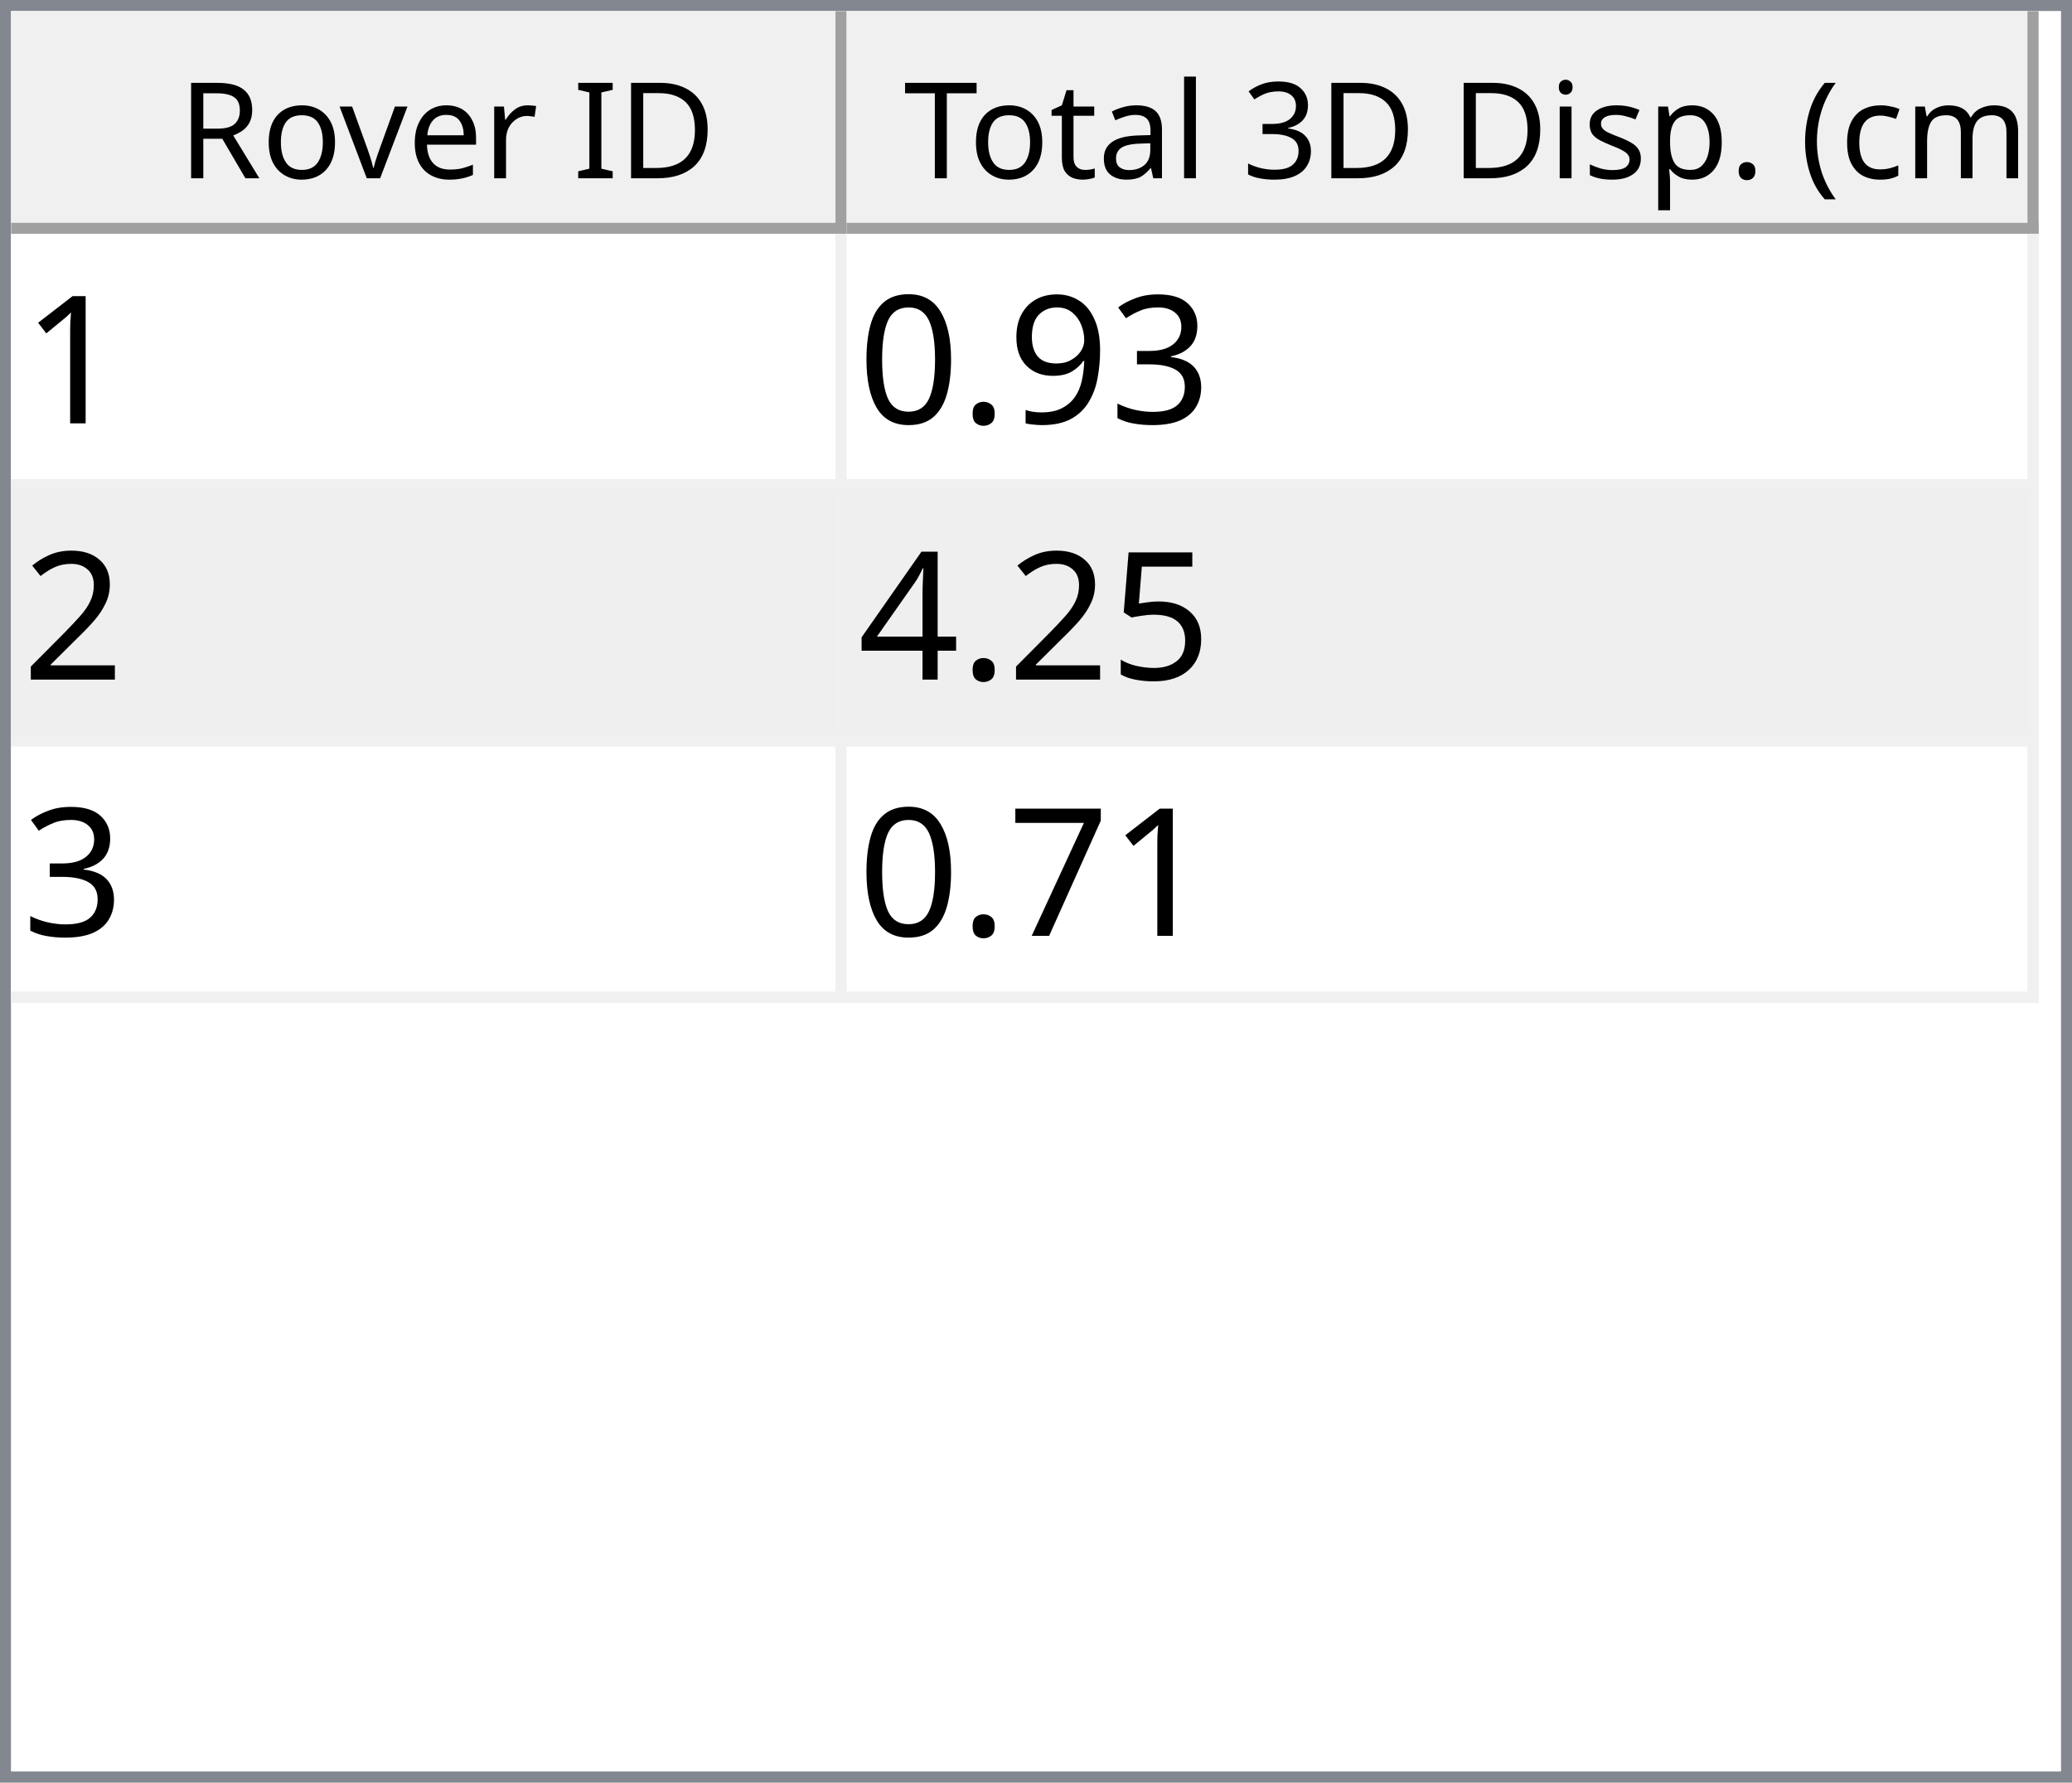
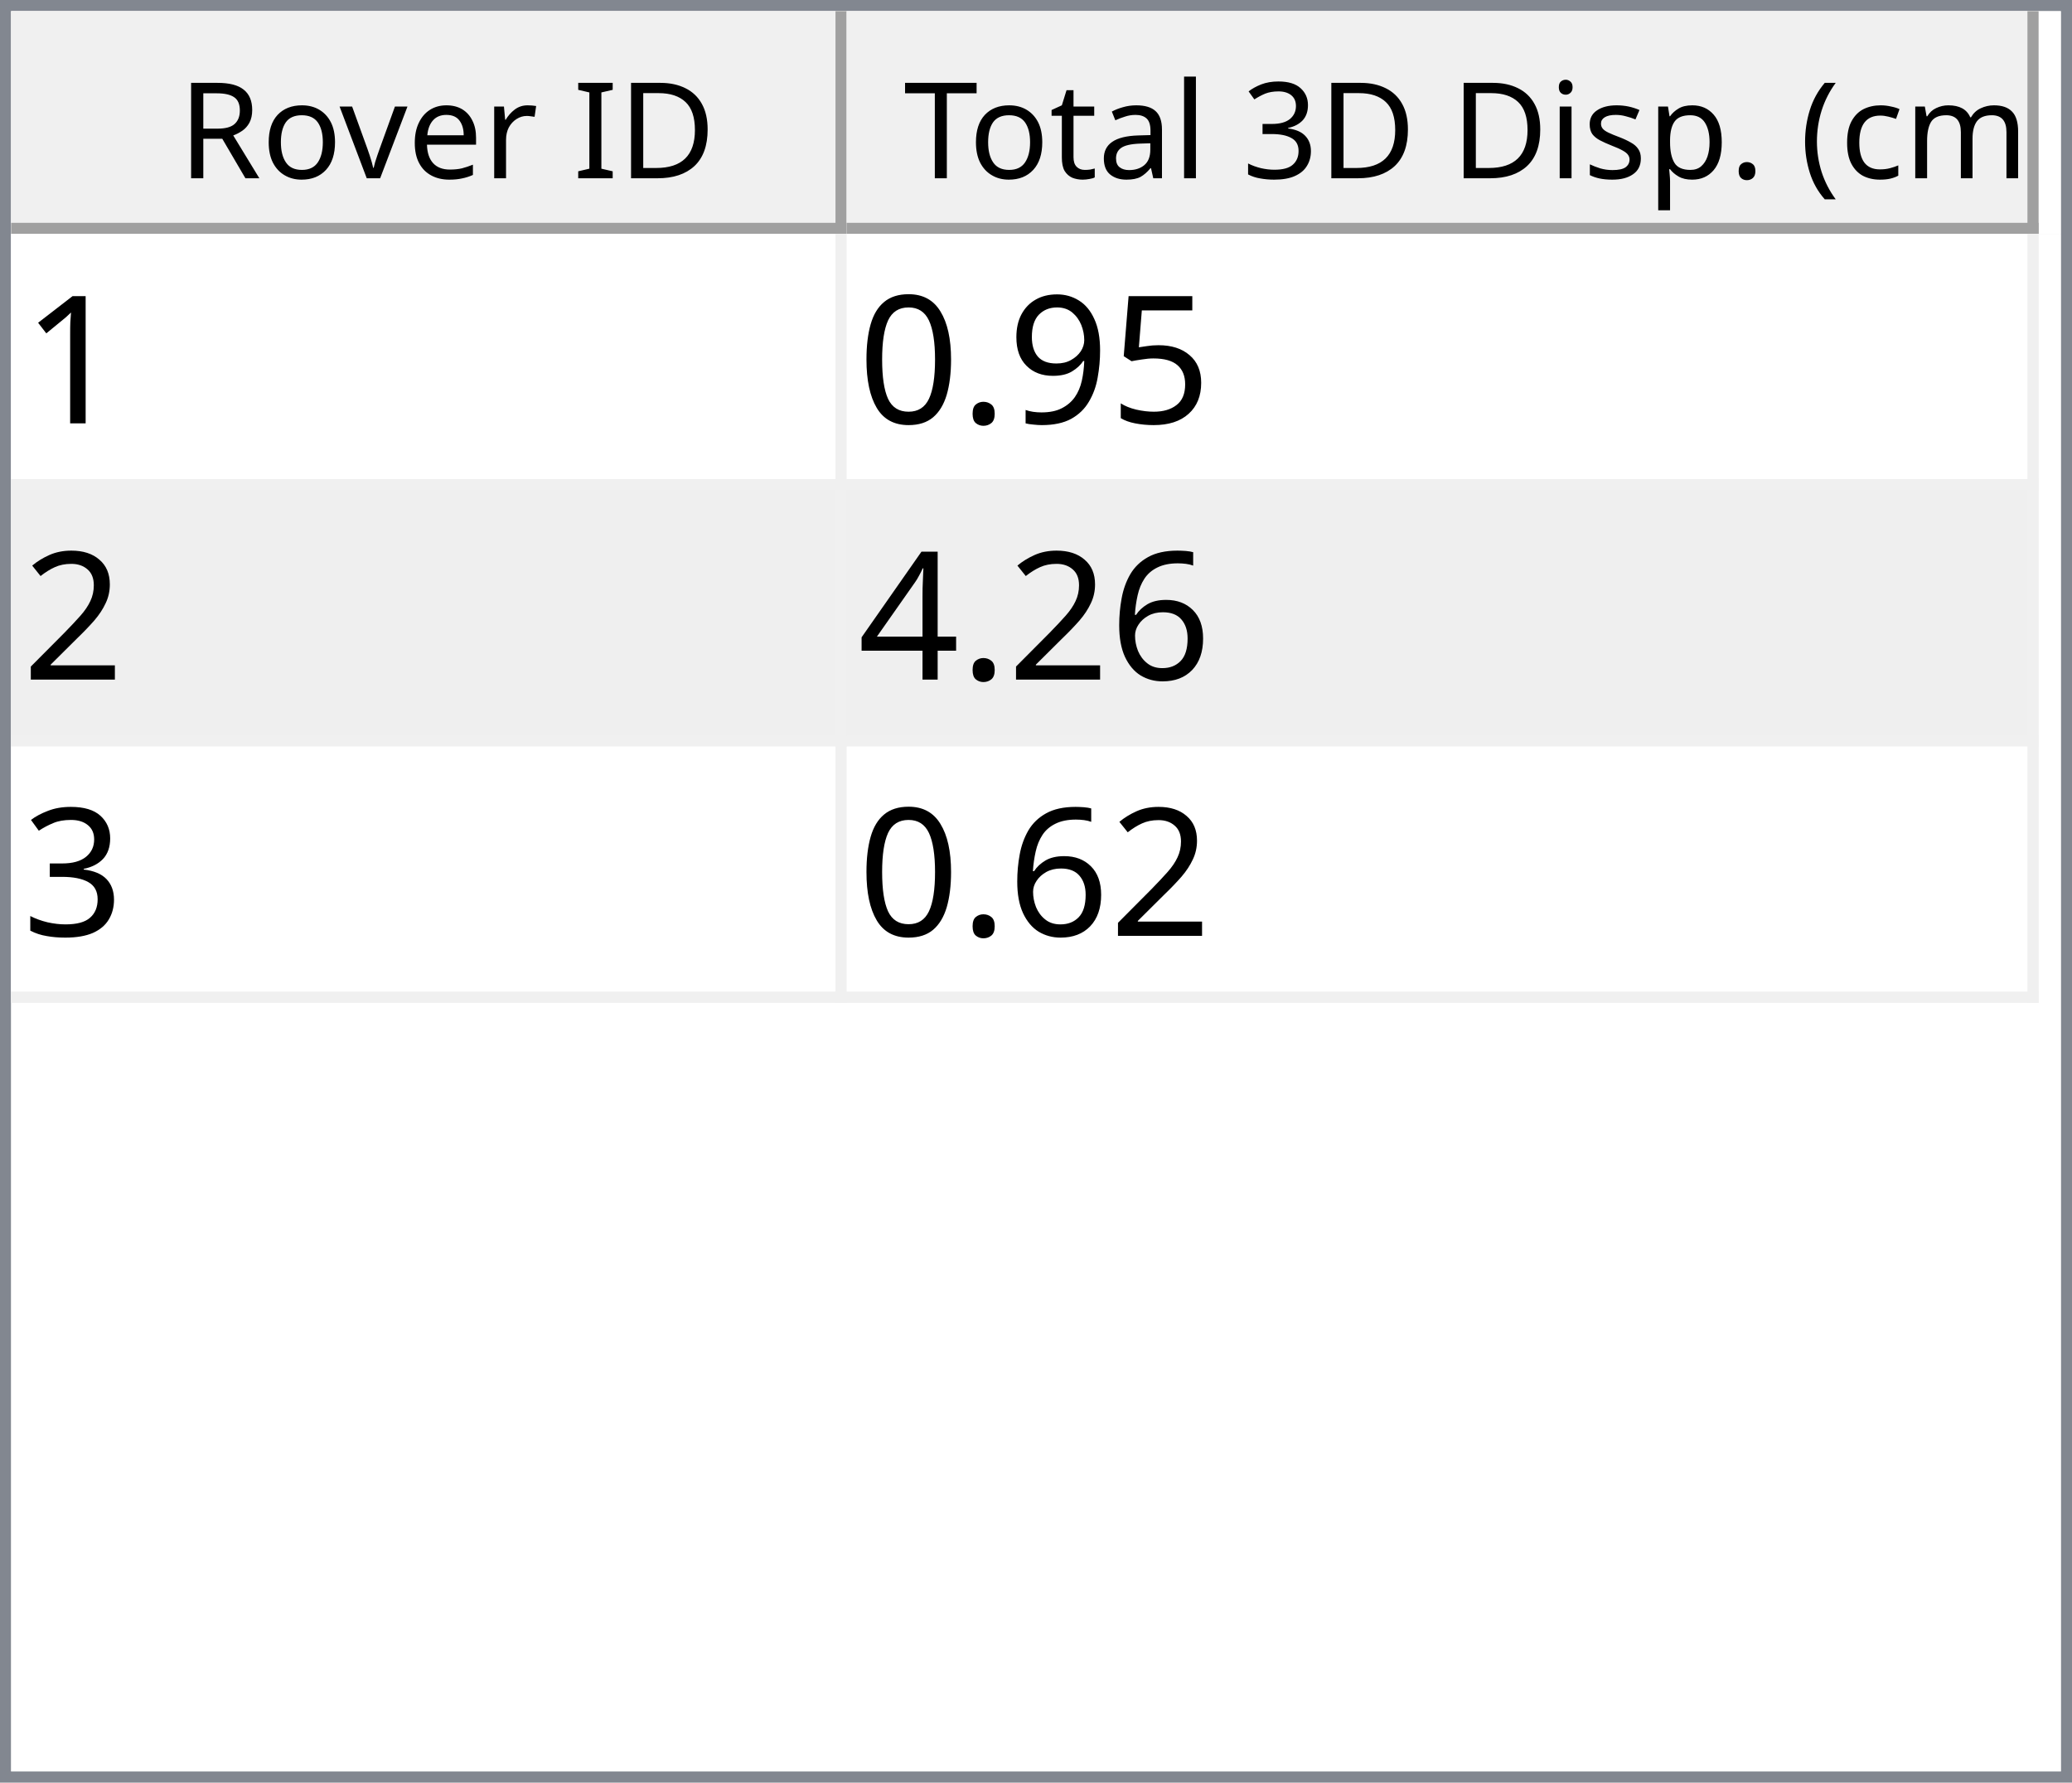
<svg xmlns="http://www.w3.org/2000/svg" style="fill-opacity:1; color-rendering:auto; color-interpolation:auto; text-rendering:auto; stroke:black; stroke-linecap:square; stroke-miterlimit:10; shape-rendering:auto; stroke-opacity:1; fill:black; stroke-dasharray:none; font-weight:normal; stroke-width:1; font-family:'Dialog'; font-style:normal; stroke-linejoin:miter; font-size:12px; stroke-dashoffset:0; image-rendering:auto;" width="186" height="160">
  <defs id="genericDefs" />
  <g>
    <defs id="defs1">
      <clipPath clipPathUnits="userSpaceOnUse" id="clipPath1">
        <path d="M0 0 L186 0 L186 160 L0 160 L0 0 Z" />
      </clipPath>
      <clipPath clipPathUnits="userSpaceOnUse" id="clipPath2">
        <path d="M0 0 L0 160 L186 160 L186 0 Z" />
      </clipPath>
      <clipPath clipPathUnits="userSpaceOnUse" id="clipPath3">
        <path d="M0 0 L0 20 L184 20 L184 0 Z" />
      </clipPath>
      <clipPath clipPathUnits="userSpaceOnUse" id="clipPath4">
        <path d="M0 0 L0 20 L75 20 L75 0 Z" />
      </clipPath>
      <clipPath clipPathUnits="userSpaceOnUse" id="clipPath5">
        <path d="M1 1 L1 19 L74 19 L74 1 Z" />
      </clipPath>
      <clipPath clipPathUnits="userSpaceOnUse" id="clipPath6">
        <path d="M0 0 L0 18 L73 18 L73 0 Z" />
      </clipPath>
      <clipPath clipPathUnits="userSpaceOnUse" id="clipPath7">
        <path d="M-0.5 -0.5 L-0.5 19.5 L74.5 19.5 L74.5 -0.5 Z" />
      </clipPath>
      <clipPath clipPathUnits="userSpaceOnUse" id="clipPath8">
        <path d="M0 0 L0 20 L107 20 L107 0 Z" />
      </clipPath>
      <clipPath clipPathUnits="userSpaceOnUse" id="clipPath9">
        <path d="M1 1 L1 19 L106 19 L106 1 Z" />
      </clipPath>
      <clipPath clipPathUnits="userSpaceOnUse" id="clipPath10">
        <path d="M0 0 L0 18 L105 18 L105 0 Z" />
      </clipPath>
      <clipPath clipPathUnits="userSpaceOnUse" id="clipPath11">
        <path d="M-0.5 -0.5 L-0.5 19.5 L106.5 19.5 L106.5 -0.5 Z" />
      </clipPath>
      <clipPath clipPathUnits="userSpaceOnUse" id="clipPath12">
        <path d="M0 0 L0 138 L184 138 L184 0 Z" />
      </clipPath>
      <clipPath clipPathUnits="userSpaceOnUse" id="clipPath13">
        <path d="M0 0 L0 69 L182 69 L182 0 Z" />
      </clipPath>
      <clipPath clipPathUnits="userSpaceOnUse" id="clipPath14">
        <path d="M-0.5 -0.5 L-0.5 68.5 L181.5 68.5 L181.5 -0.5 Z" />
      </clipPath>
      <clipPath clipPathUnits="userSpaceOnUse" id="clipPath15">
        <path d="M0 0 L0 22 L74 22 L74 0 Z" />
      </clipPath>
      <clipPath clipPathUnits="userSpaceOnUse" id="clipPath16">
        <path d="M0 0 L0 22 L106 22 L106 0 Z" />
      </clipPath>
      <font horiz-adv-x="64.551" id="font1">
        <font-face ascent="107.91" descent="25.098" units-per-em="100" style="font-style:normal; font-family:Segoe UI; font-weight:normal;" />
        <missing-glyph horiz-adv-x="64.551" d="M8.109 0 L8.109 68.266 L56.453 68.266 L56.453 0 L8.109 0 ZM15.328 7.234 L49.219 7.234 L49.219 61.031 L15.328 61.031 L15.328 7.234 Z" />
        <glyph unicode="D" horiz-adv-x="70.117" d="M9.188 0 L9.188 70.016 L28.516 70.016 Q65.531 70.016 65.531 35.891 Q65.531 19.672 55.25 9.836 Q44.969 0 27.734 0 L9.188 0 ZM17.391 62.594 L17.391 7.422 L27.828 7.422 Q41.609 7.422 49.273 14.797 Q56.938 22.172 56.938 35.688 Q56.938 62.594 28.328 62.594 L17.391 62.594 Z" />
        <glyph unicode="I" horiz-adv-x="26.611" d="M17.391 0 L9.188 0 L9.188 70.016 L17.391 70.016 L17.391 0 Z" />
        <glyph unicode=" " horiz-adv-x="27.393" d="" />
        <glyph unicode="r" horiz-adv-x="34.766" d="M34.188 41.891 Q32.078 43.5 28.125 43.5 Q23 43.5 19.555 38.672 Q16.109 33.844 16.109 25.484 L16.109 0 L8.109 0 L8.109 50 L16.109 50 L16.109 39.703 L16.312 39.703 Q18.016 44.969 21.531 47.922 Q25.047 50.875 29.391 50.875 Q32.516 50.875 34.188 50.203 L34.188 41.891 Z" />
        <glyph unicode="e" horiz-adv-x="52.295" d="M48.297 23 L12.984 23 Q13.188 14.656 17.484 10.109 Q21.781 5.562 29.297 5.562 Q37.75 5.562 44.828 11.141 L44.828 3.609 Q38.234 -1.172 27.391 -1.172 Q16.797 -1.172 10.742 5.641 Q4.688 12.453 4.688 24.812 Q4.688 36.469 11.305 43.82 Q17.922 51.172 27.734 51.172 Q37.547 51.172 42.922 44.828 Q48.297 38.484 48.297 27.203 L48.297 23 ZM40.094 29.781 Q40.047 36.719 36.75 40.578 Q33.453 44.438 27.594 44.438 Q21.922 44.438 17.969 40.383 Q14.016 36.328 13.094 29.781 L40.094 29.781 Z" />
        <glyph unicode="v" horiz-adv-x="47.9" d="M47.406 50 L27.484 0 L19.625 0 L0.688 50 L9.469 50 L22.172 13.672 Q23.578 9.672 23.922 6.688 L24.125 6.688 Q24.609 10.453 25.688 13.484 L38.969 50 L47.406 50 Z" />
        <glyph unicode="o" horiz-adv-x="58.594" d="M29 -1.172 Q17.922 -1.172 11.305 5.836 Q4.688 12.844 4.688 24.422 Q4.688 37.016 11.57 44.094 Q18.453 51.172 30.172 51.172 Q41.359 51.172 47.633 44.289 Q53.906 37.406 53.906 25.203 Q53.906 13.234 47.141 6.031 Q40.375 -1.172 29 -1.172 ZM29.594 44.438 Q21.875 44.438 17.383 39.188 Q12.891 33.938 12.891 24.703 Q12.891 15.828 17.43 10.695 Q21.969 5.562 29.594 5.562 Q37.359 5.562 41.531 10.594 Q45.703 15.625 45.703 24.906 Q45.703 34.281 41.531 39.359 Q37.359 44.438 29.594 44.438 Z" />
        <glyph unicode="R" horiz-adv-x="59.814" d="M59.375 0 L49.609 0 L37.891 19.625 Q36.281 22.359 34.766 24.289 Q33.25 26.219 31.664 27.438 Q30.078 28.656 28.25 29.219 Q26.422 29.781 24.125 29.781 L17.391 29.781 L17.391 0 L9.188 0 L9.188 70.016 L30.078 70.016 Q34.672 70.016 38.555 68.867 Q42.438 67.719 45.289 65.375 Q48.141 63.031 49.758 59.547 Q51.375 56.062 51.375 51.375 Q51.375 47.703 50.273 44.656 Q49.172 41.609 47.148 39.211 Q45.125 36.812 42.266 35.133 Q39.406 33.453 35.844 32.516 L35.844 32.328 Q37.594 31.547 38.891 30.547 Q40.188 29.547 41.359 28.18 Q42.531 26.812 43.68 25.078 Q44.828 23.344 46.234 21.047 L59.375 0 ZM17.391 62.594 L17.391 37.203 L28.516 37.203 Q31.594 37.203 34.203 38.133 Q36.812 39.062 38.719 40.797 Q40.625 42.531 41.703 45.047 Q42.781 47.562 42.781 50.688 Q42.781 56.297 39.141 59.445 Q35.5 62.594 28.609 62.594 L17.391 62.594 Z" />
        <glyph unicode=")" horiz-adv-x="30.176" d="M8.297 -15.922 L1.172 -15.922 Q16.406 2.344 16.406 26.812 Q16.406 51.469 1.078 70.016 L8.297 70.016 Q23.531 52.156 23.531 26.703 Q23.531 1.375 8.297 -15.922 Z" />
        <glyph unicode="m" horiz-adv-x="86.133" d="M79.109 0 L71.094 0 L71.094 28.719 Q71.094 37.016 68.531 40.727 Q65.969 44.438 59.906 44.438 Q54.781 44.438 51.195 39.75 Q47.609 35.062 47.609 28.516 L47.609 0 L39.594 0 L39.594 29.688 Q39.594 44.438 28.219 44.438 Q22.953 44.438 19.531 40.016 Q16.109 35.594 16.109 28.516 L16.109 0 L8.109 0 L8.109 50 L16.109 50 L16.109 42.094 L16.312 42.094 Q21.625 51.172 31.844 51.172 Q36.969 51.172 40.773 48.312 Q44.578 45.453 46 40.828 Q51.562 51.172 62.594 51.172 Q79.109 51.172 79.109 30.812 L79.109 0 Z" />
        <glyph unicode="c" horiz-adv-x="46.191" d="M42.188 2.297 Q36.422 -1.172 28.516 -1.172 Q17.828 -1.172 11.258 5.789 Q4.688 12.75 4.688 23.828 Q4.688 36.188 11.766 43.68 Q18.844 51.172 30.672 51.172 Q37.25 51.172 42.281 48.734 L42.281 40.531 Q36.719 44.438 30.375 44.438 Q22.703 44.438 17.797 38.945 Q12.891 33.453 12.891 24.516 Q12.891 15.719 17.508 10.641 Q22.125 5.562 29.891 5.562 Q36.422 5.562 42.188 9.906 L42.188 2.297 Z" />
        <glyph unicode="(" horiz-adv-x="30.176" d="M29.109 -15.922 L21.969 -15.922 Q6.844 1.375 6.844 26.703 Q6.844 52.156 21.969 70.016 L29.203 70.016 Q13.875 51.469 13.875 26.812 Q13.875 2.344 29.109 -15.922 Z" />
        <glyph unicode="." horiz-adv-x="21.68" d="M10.891 -1.078 Q8.641 -1.078 7.055 0.539 Q5.469 2.156 5.469 4.391 Q5.469 6.641 7.055 8.273 Q8.641 9.906 10.891 9.906 Q13.188 9.906 14.797 8.273 Q16.406 6.641 16.406 4.391 Q16.406 2.156 14.797 0.539 Q13.188 -1.078 10.891 -1.078 Z" />
        <glyph unicode="p" horiz-adv-x="58.789" d="M16.312 7.234 L16.109 7.234 L16.109 -23 L8.109 -23 L8.109 50 L16.109 50 L16.109 41.219 L16.312 41.219 Q22.219 51.172 33.594 51.172 Q43.266 51.172 48.688 44.461 Q54.109 37.75 54.109 26.469 Q54.109 13.922 48 6.375 Q41.891 -1.172 31.297 -1.172 Q21.578 -1.172 16.312 7.234 ZM16.109 27.391 L16.109 20.406 Q16.109 14.203 20.141 9.883 Q24.172 5.562 30.375 5.562 Q37.641 5.562 41.773 11.133 Q45.906 16.703 45.906 26.609 Q45.906 34.969 42.047 39.703 Q38.188 44.438 31.594 44.438 Q24.609 44.438 20.359 39.578 Q16.109 34.719 16.109 27.391 Z" />
        <glyph unicode="s" horiz-adv-x="42.432" d="M5.078 1.812 L5.078 10.406 Q11.625 5.562 19.484 5.562 Q30.031 5.562 30.031 12.594 Q30.031 14.594 29.125 15.992 Q28.219 17.391 26.68 18.461 Q25.141 19.531 23.07 20.383 Q21 21.234 18.609 22.172 Q15.281 23.484 12.766 24.828 Q10.25 26.172 8.57 27.859 Q6.891 29.547 6.031 31.695 Q5.172 33.844 5.172 36.719 Q5.172 40.234 6.789 42.945 Q8.406 45.656 11.086 47.484 Q13.766 49.312 17.211 50.242 Q20.656 51.172 24.312 51.172 Q30.812 51.172 35.938 48.922 L35.938 40.828 Q30.422 44.438 23.25 44.438 Q21 44.438 19.195 43.922 Q17.391 43.406 16.094 42.477 Q14.797 41.547 14.086 40.258 Q13.375 38.969 13.375 37.406 Q13.375 35.453 14.086 34.133 Q14.797 32.812 16.164 31.789 Q17.531 30.766 19.484 29.938 Q21.438 29.109 23.922 28.125 Q27.25 26.859 29.883 25.516 Q32.516 24.172 34.375 22.484 Q36.234 20.797 37.234 18.602 Q38.234 16.406 38.234 13.375 Q38.234 9.672 36.602 6.938 Q34.969 4.203 32.234 2.398 Q29.5 0.594 25.93 -0.289 Q22.359 -1.172 18.453 -1.172 Q10.75 -1.172 5.078 1.812 Z" />
        <glyph unicode="i" horiz-adv-x="24.219" d="M12.203 62.703 Q10.062 62.703 8.547 64.164 Q7.031 65.625 7.031 67.875 Q7.031 70.125 8.547 71.609 Q10.062 73.094 12.203 73.094 Q14.406 73.094 15.945 71.609 Q17.484 70.125 17.484 67.875 Q17.484 65.719 15.945 64.211 Q14.406 62.703 12.203 62.703 ZM16.109 0 L8.109 0 L8.109 50 L16.109 50 L16.109 0 Z" />
        <glyph unicode="3" horiz-adv-x="53.906" d="M46.531 19.828 Q46.531 15.094 44.75 11.211 Q42.969 7.328 39.719 4.57 Q36.469 1.812 31.93 0.297 Q27.391 -1.219 21.922 -1.219 Q11.922 -1.219 6 2.594 L6 11.188 Q13.094 5.609 22.219 5.609 Q25.875 5.609 28.828 6.539 Q31.781 7.469 33.906 9.227 Q36.031 10.984 37.18 13.477 Q38.328 15.969 38.328 19.094 Q38.328 32.812 18.797 32.812 L12.984 32.812 L12.984 39.594 L18.5 39.594 Q35.797 39.594 35.797 52.484 Q35.797 64.406 22.609 64.406 Q15.188 64.406 8.688 59.422 L8.688 67.188 Q15.375 71.188 24.609 71.188 Q29 71.188 32.57 69.969 Q36.141 68.75 38.68 66.555 Q41.219 64.359 42.609 61.281 Q44 58.203 44 54.5 Q44 40.672 30.031 36.719 L30.031 36.531 Q33.594 36.141 36.625 34.797 Q39.656 33.453 41.852 31.305 Q44.047 29.156 45.289 26.25 Q46.531 23.344 46.531 19.828 Z" />
        <glyph unicode="l" horiz-adv-x="24.219" d="M16.109 0 L8.109 0 L8.109 74.031 L16.109 74.031 L16.109 0 Z" />
        <glyph unicode="a" horiz-adv-x="50.879" d="M43.891 0 L35.891 0 L35.891 7.812 L35.688 7.812 Q30.469 -1.172 20.312 -1.172 Q12.844 -1.172 8.617 2.781 Q4.391 6.734 4.391 13.281 Q4.391 27.297 20.906 29.594 L35.891 31.688 Q35.891 44.438 25.594 44.438 Q16.547 44.438 9.281 38.281 L9.281 46.484 Q16.656 51.172 26.266 51.172 Q43.891 51.172 43.891 32.516 L43.891 0 ZM35.891 25.297 L23.828 23.641 Q18.266 22.859 15.43 20.875 Q12.594 18.891 12.594 13.875 Q12.594 10.203 15.211 7.883 Q17.828 5.562 22.172 5.562 Q28.125 5.562 32.008 9.742 Q35.891 13.922 35.891 20.312 L35.891 25.297 Z" />
        <glyph unicode="t" horiz-adv-x="33.887" d="M31.297 0.484 Q28.469 -1.078 23.828 -1.078 Q10.688 -1.078 10.688 13.578 L10.688 43.172 L2.094 43.172 L2.094 50 L10.688 50 L10.688 62.203 L18.703 64.797 L18.703 50 L31.297 50 L31.297 43.172 L18.703 43.172 L18.703 14.984 Q18.703 9.969 20.414 7.82 Q22.125 5.672 26.078 5.672 Q29.109 5.672 31.297 7.328 L31.297 0.484 Z" />
        <glyph unicode="T" horiz-adv-x="52.393" d="M50.594 62.594 L30.375 62.594 L30.375 0 L22.172 0 L22.172 62.594 L2 62.594 L2 70.016 L50.594 70.016 L50.594 62.594 Z" />
      </font>
      <font horiz-adv-x="75.0" id="font2">
        <font-face ascent="100.537" descent="21.973" units-per-em="100" style="font-style:normal; font-family:sans-serif; font-weight:normal;" />
        <missing-glyph horiz-adv-x="75.0" d="M12.5 0 L12.5 62.5 L62.5 62.5 L62.5 0 L12.5 0 ZM14.062 1.562 L60.938 1.562 L60.938 60.938 L14.062 60.938 L14.062 1.562 Z" />
        <glyph unicode="1" horiz-adv-x="55.615" d="M37.25 0 L28.469 0 L28.469 56 Q25.297 52.984 20.141 49.953 Q14.984 46.922 10.891 45.406 L10.891 53.906 Q18.266 57.375 23.781 62.305 Q29.297 67.234 31.594 71.875 L37.25 71.875 L37.25 0 Z" />
-         <glyph unicode="3" horiz-adv-x="55.615" d="M4.203 18.891 L12.984 20.062 Q14.5 12.594 18.141 9.297 Q21.781 6 27 6 Q33.203 6 37.477 10.297 Q41.75 14.594 41.75 20.953 Q41.75 27 37.797 30.93 Q33.844 34.859 27.734 34.859 Q25.25 34.859 21.531 33.891 L22.516 41.609 Q23.391 41.5 23.922 41.5 Q29.547 41.5 34.039 44.43 Q38.531 47.359 38.531 53.469 Q38.531 58.297 35.258 61.477 Q31.984 64.656 26.812 64.656 Q21.688 64.656 18.266 61.43 Q14.844 58.203 13.875 51.766 L5.078 53.328 Q6.688 62.156 12.398 67.016 Q18.109 71.875 26.609 71.875 Q32.469 71.875 37.398 69.359 Q42.328 66.844 44.945 62.5 Q47.562 58.156 47.562 53.266 Q47.562 48.641 45.07 44.828 Q42.578 41.016 37.703 38.766 Q44.047 37.312 47.562 32.695 Q51.078 28.078 51.078 21.141 Q51.078 11.766 44.242 5.25 Q37.406 -1.266 26.953 -1.266 Q17.531 -1.266 11.305 4.352 Q5.078 9.969 4.203 18.891 Z" />
+         <glyph unicode="5" horiz-adv-x="55.615" d="M4.156 18.75 L13.375 19.531 Q14.406 12.797 18.141 9.398 Q21.875 6 27.156 6 Q33.5 6 37.891 10.789 Q42.281 15.578 42.281 23.484 Q42.281 31 38.062 35.352 Q33.844 39.703 27 39.703 Q22.75 39.703 19.336 37.773 Q15.922 35.844 13.969 32.766 L5.719 33.844 L12.641 70.609 L48.25 70.609 L48.25 62.203 L19.672 62.203 L15.828 42.969 Q22.266 47.469 29.344 47.469 Q38.719 47.469 45.164 40.969 Q51.609 34.469 51.609 24.266 Q51.609 14.547 45.953 7.469 Q39.062 -1.219 27.156 -1.219 Q17.391 -1.219 11.211 4.25 Q5.031 9.719 4.156 18.75 Z" />
        <glyph unicode="9" horiz-adv-x="55.615" d="M5.469 16.547 L13.922 17.328 Q14.984 11.375 18.016 8.688 Q21.047 6 25.781 6 Q29.828 6 32.883 7.859 Q35.938 9.719 37.891 12.82 Q39.844 15.922 41.164 21.195 Q42.484 26.469 42.484 31.938 Q42.484 32.516 42.438 33.688 Q39.797 29.5 35.234 26.883 Q30.672 24.266 25.344 24.266 Q16.453 24.266 10.305 30.711 Q4.156 37.156 4.156 47.703 Q4.156 58.594 10.578 65.234 Q17 71.875 26.656 71.875 Q33.641 71.875 39.43 68.117 Q45.219 64.359 48.219 57.398 Q51.219 50.438 51.219 37.25 Q51.219 23.531 48.242 15.406 Q45.266 7.281 39.383 3.031 Q33.5 -1.219 25.594 -1.219 Q17.188 -1.219 11.867 3.445 Q6.547 8.109 5.469 16.547 ZM41.453 48.141 Q41.453 55.719 37.43 60.156 Q33.406 64.594 27.734 64.594 Q21.875 64.594 17.531 59.812 Q13.188 55.031 13.188 47.406 Q13.188 40.578 17.312 36.305 Q21.438 32.031 27.484 32.031 Q33.594 32.031 37.523 36.305 Q41.453 40.578 41.453 48.141 Z" />
        <glyph unicode="." horiz-adv-x="27.783" d="M9.078 0 L9.078 10.016 L19.094 10.016 L19.094 0 L9.078 0 Z" />
        <glyph unicode="0" horiz-adv-x="55.615" d="M4.156 35.297 Q4.156 48 6.766 55.742 Q9.375 63.484 14.523 67.68 Q19.672 71.875 27.484 71.875 Q33.25 71.875 37.594 69.555 Q41.938 67.234 44.773 62.867 Q47.609 58.5 49.219 52.227 Q50.828 45.953 50.828 35.297 Q50.828 22.703 48.242 14.969 Q45.656 7.234 40.508 3.008 Q35.359 -1.219 27.484 -1.219 Q17.141 -1.219 11.234 6.203 Q4.156 15.141 4.156 35.297 ZM13.188 35.297 Q13.188 17.672 17.312 11.836 Q21.438 6 27.484 6 Q33.547 6 37.672 11.859 Q41.797 17.719 41.797 35.297 Q41.797 52.984 37.672 58.789 Q33.547 64.594 27.391 64.594 Q21.344 64.594 17.719 59.469 Q13.188 52.938 13.188 35.297 Z" />
        <glyph unicode="2" horiz-adv-x="55.615" d="M50.344 8.453 L50.344 0 L3.031 0 Q2.938 3.172 4.047 6.109 Q5.859 10.938 9.836 15.625 Q13.812 20.312 21.344 26.469 Q33.016 36.031 37.117 41.625 Q41.219 47.219 41.219 52.203 Q41.219 57.422 37.477 61.008 Q33.734 64.594 27.734 64.594 Q21.391 64.594 17.578 60.789 Q13.766 56.984 13.719 50.25 L4.688 51.172 Q5.609 61.281 11.664 66.578 Q17.719 71.875 27.938 71.875 Q38.234 71.875 44.242 66.164 Q50.25 60.453 50.25 52 Q50.25 47.703 48.492 43.555 Q46.734 39.406 42.656 34.812 Q38.578 30.219 29.109 22.219 Q21.188 15.578 18.945 13.211 Q16.703 10.844 15.234 8.453 L50.344 8.453 Z" />
-         <glyph unicode="5" horiz-adv-x="55.615" d="M4.156 18.75 L13.375 19.531 Q14.406 12.797 18.141 9.398 Q21.875 6 27.156 6 Q33.5 6 37.891 10.789 Q42.281 15.578 42.281 23.484 Q42.281 31 38.062 35.352 Q33.844 39.703 27 39.703 Q22.75 39.703 19.336 37.773 Q15.922 35.844 13.969 32.766 L5.719 33.844 L12.641 70.609 L48.25 70.609 L48.25 62.203 L19.672 62.203 L15.828 42.969 Q22.266 47.469 29.344 47.469 Q38.719 47.469 45.164 40.969 Q51.609 34.469 51.609 24.266 Q51.609 14.547 45.953 7.469 Q39.062 -1.219 27.156 -1.219 Q17.391 -1.219 11.211 4.25 Q5.031 9.719 4.156 18.75 Z" />
+         <glyph unicode="6" horiz-adv-x="55.615" d="M49.75 54.047 L41.016 53.375 Q39.844 58.547 37.703 60.891 Q34.125 64.656 28.906 64.656 Q24.703 64.656 21.531 62.312 Q17.391 59.281 14.992 53.469 Q12.594 47.656 12.5 36.922 Q15.672 41.75 20.266 44.094 Q24.859 46.438 29.891 46.438 Q38.672 46.438 44.852 39.969 Q51.031 33.5 51.031 23.25 Q51.031 16.5 48.125 10.719 Q45.219 4.938 40.141 1.859 Q35.062 -1.219 28.609 -1.219 Q17.625 -1.219 10.695 6.859 Q3.766 14.938 3.766 33.5 Q3.766 54.25 11.422 63.672 Q18.109 71.875 29.438 71.875 Q37.891 71.875 43.289 67.141 Q48.688 62.406 49.75 54.047 ZM13.875 23.188 Q13.875 18.656 15.797 14.508 Q17.719 10.359 21.188 8.18 Q24.656 6 28.469 6 Q34.031 6 38.039 10.492 Q42.047 14.984 42.047 22.703 Q42.047 30.125 38.086 34.398 Q34.125 38.672 28.125 38.672 Q22.172 38.672 18.023 34.398 Q13.875 30.125 13.875 23.188 Z" />
        <glyph unicode="4" horiz-adv-x="55.615" d="M32.328 0 L32.328 17.141 L1.266 17.141 L1.266 25.203 L33.938 71.578 L41.109 71.578 L41.109 25.203 L50.781 25.203 L50.781 17.141 L41.109 17.141 L41.109 0 L32.328 0 ZM32.328 25.203 L32.328 57.469 L9.906 25.203 L32.328 25.203 Z" />
-         <glyph unicode="7" horiz-adv-x="55.615" d="M4.734 62.203 L4.734 70.656 L51.078 70.656 L51.078 63.812 Q44.234 56.547 37.523 44.484 Q30.812 32.422 27.156 19.672 Q24.516 10.688 23.781 0 L14.75 0 Q14.891 8.453 18.062 20.414 Q21.234 32.375 27.172 43.484 Q33.109 54.594 39.797 62.203 L4.734 62.203 Z" />
+         <glyph unicode="3" horiz-adv-x="55.615" d="M4.203 18.891 L12.984 20.062 Q14.5 12.594 18.141 9.297 Q21.781 6 27 6 Q33.203 6 37.477 10.297 Q41.75 14.594 41.75 20.953 Q41.75 27 37.797 30.93 Q33.844 34.859 27.734 34.859 Q25.25 34.859 21.531 33.891 L22.516 41.609 Q23.391 41.5 23.922 41.5 Q29.547 41.5 34.039 44.43 Q38.531 47.359 38.531 53.469 Q38.531 58.297 35.258 61.477 Q31.984 64.656 26.812 64.656 Q21.688 64.656 18.266 61.43 Q14.844 58.203 13.875 51.766 L5.078 53.328 Q6.688 62.156 12.398 67.016 Q18.109 71.875 26.609 71.875 Q32.469 71.875 37.398 69.359 Q42.328 66.844 44.945 62.5 Q47.562 58.156 47.562 53.266 Q47.562 48.641 45.07 44.828 Q42.578 41.016 37.703 38.766 Q44.047 37.312 47.562 32.695 Q51.078 28.078 51.078 21.141 Q51.078 11.766 44.242 5.25 Q37.406 -1.266 26.953 -1.266 Q17.531 -1.266 11.305 4.352 Q5.078 9.969 4.203 18.891 Z" />
      </font>
    </defs>
    <g style="fill:white; stroke:white;">
      <rect x="0" y="0" width="186" style="clip-path:url(#clipPath1); stroke:none;" height="160" />
    </g>
    <g style="fill:white; text-rendering:optimizeSpeed; color-rendering:optimizeSpeed; image-rendering:optimizeSpeed; shape-rendering:crispEdges; stroke:white; color-interpolation:sRGB;">
      <rect x="0" width="186" height="160" y="0" style="stroke:none;" />
      <path style="stroke:none;" d="M0 160 L186 160 L186 0 L0 0 Z" />
    </g>
    <g style="fill:rgb(240,240,240); font-family:'Segoe UI'; stroke:rgb(240,240,240);">
      <rect x="0" y="0" width="186" style="clip-path:url(#clipPath2); stroke:none;" height="160" />
    </g>
    <g style="fill:rgb(130,135,144); font-family:'Segoe UI'; stroke:rgb(130,135,144);">
      <path d="M0 0 L186 0 L186 160 L0 160 L0 0 ZM1 1 L185 1 L185 159 L1 159 L1 1 Z" style="fill-rule:evenodd; clip-path:url(#clipPath2); stroke:none;" />
    </g>
    <g style="fill:white; font-family:'Segoe UI'; stroke:white;" transform="translate(1,1)">
      <rect x="0" y="0" width="184" style="clip-path:url(#clipPath3); stroke:none;" height="20" />
    </g>
    <g style="fill:rgb(240,240,240); font-family:'Segoe UI'; stroke:rgb(240,240,240);" transform="translate(1,1)">
      <rect x="0" y="0" width="75" style="clip-path:url(#clipPath4); stroke:none;" height="20" />
    </g>
    <g style="font-family:'Segoe UI';" transform="translate(2,2)">
      <text x="14" xml:space="preserve" y="14" style="clip-path:url(#clipPath6); stroke:none;">Rover ID</text>
    </g>
    <g style="fill:rgb(160,160,160); font-family:'Segoe UI'; stroke:rgb(160,160,160); stroke-linejoin:bevel;" transform="translate(1.5,1.5)">
      <line x1="74" x2="74" y1="0" style="fill:none; clip-path:url(#clipPath7);" y2="19" />
    </g>
    <g style="fill:rgb(160,160,160); font-family:'Segoe UI'; stroke:rgb(160,160,160); stroke-linejoin:bevel;" transform="matrix(1,0,0,1,1,1) translate(0.5,0.5)">
      <line x1="0" x2="74" y1="19" style="fill:none; clip-path:url(#clipPath7);" y2="19" />
    </g>
    <g style="fill:rgb(240,240,240); font-family:'Segoe UI'; stroke:rgb(240,240,240);" transform="translate(76,1)">
      <rect x="0" y="0" width="107" style="clip-path:url(#clipPath8); stroke:none;" height="20" />
    </g>
    <g style="font-family:'Segoe UI';" transform="translate(77,2)">
      <text x="1" xml:space="preserve" y="14" style="clip-path:url(#clipPath10); stroke:none;"> Total 3D Disp. (cm)</text>
    </g>
    <g style="fill:rgb(160,160,160); font-family:'Segoe UI'; stroke:rgb(160,160,160); stroke-linejoin:bevel;" transform="translate(76.5,1.5)">
      <line x1="106" x2="106" y1="0" style="fill:none; clip-path:url(#clipPath11);" y2="19" />
    </g>
    <g style="fill:rgb(160,160,160); font-family:'Segoe UI'; stroke:rgb(160,160,160); stroke-linejoin:bevel;" transform="matrix(1,0,0,1,76,1) translate(0.5,0.5)">
      <line x1="0" x2="106" y1="19" style="fill:none; clip-path:url(#clipPath11);" y2="19" />
    </g>
    <g style="fill:white; font-family:'Segoe UI'; stroke:white;" transform="translate(1,21)">
      <rect x="0" y="0" width="184" style="clip-path:url(#clipPath12); stroke:none;" height="138" />
    </g>
    <g style="fill:rgb(240,240,240); font-size:16px; font-family:sans-serif; stroke:rgb(240,240,240);" transform="translate(1,21)">
      <rect x="0" y="0" width="182" style="clip-path:url(#clipPath13); stroke:none;" height="69" />
      <line transform="translate(0.5,0.5)" x1="0" x2="181" y1="22" style="clip-path:url(#clipPath14); fill:none; stroke-linejoin:bevel;" y2="22" />
    </g>
    <g transform="matrix(1,0,0,1,1,21) translate(0.5,0.5)" style="fill:rgb(240,240,240); font-size:16px; font-family:sans-serif; stroke:rgb(240,240,240); stroke-linejoin:bevel;">
      <line x1="0" x2="181" y1="45" style="fill:none; clip-path:url(#clipPath14);" y2="45" />
    </g>
    <g transform="matrix(1,0,0,1,1,21) translate(0.5,0.5)" style="fill:rgb(240,240,240); font-size:16px; font-family:sans-serif; stroke:rgb(240,240,240); stroke-linejoin:bevel;">
      <line x1="0" x2="181" y1="68" style="fill:none; clip-path:url(#clipPath14);" y2="68" />
    </g>
    <g transform="matrix(1,0,0,1,1,21) translate(0.5,0.5)" style="fill:rgb(240,240,240); font-size:16px; font-family:sans-serif; stroke:rgb(240,240,240); stroke-linejoin:bevel;">
      <line x1="74" x2="74" y1="0" style="fill:none; clip-path:url(#clipPath14);" y2="68" />
    </g>
    <g transform="matrix(1,0,0,1,1,21) translate(0.5,0.5)" style="fill:rgb(240,240,240); font-size:16px; font-family:sans-serif; stroke:rgb(240,240,240); stroke-linejoin:bevel;">
      <line x1="181" x2="181" y1="0" style="fill:none; clip-path:url(#clipPath14);" y2="68" />
    </g>
    <g style="fill:white; font-size:16px; font-family:sans-serif; stroke:white;" transform="matrix(1,0,0,1,1,21)">
      <rect x="0" y="0" width="74" style="clip-path:url(#clipPath15); stroke:none;" height="22" />
      <text x="1" y="17" style="fill:black; clip-path:url(#clipPath15); stroke:none;" xml:space="preserve">1</text>
    </g>
    <g style="fill:white; font-size:16px; font-family:sans-serif; stroke:white;" transform="matrix(1,0,0,1,1,21) translate(75,0)">
      <rect x="0" y="0" width="106" style="clip-path:url(#clipPath16); stroke:none;" height="22" />
-       <text x="1" y="17" style="fill:black; clip-path:url(#clipPath16); stroke:none;" xml:space="preserve">0.93</text>
+       <text x="1" y="17" style="fill:black; clip-path:url(#clipPath16); stroke:none;" xml:space="preserve">0.95</text>
    </g>
    <g style="fill:rgb(239,239,239); font-size:16px; font-family:sans-serif; stroke:rgb(239,239,239);" transform="matrix(1,0,0,1,1,21) translate(0,23)">
      <rect x="0" y="0" width="74" style="clip-path:url(#clipPath15); stroke:none;" height="22" />
      <text x="1" y="17" style="fill:black; clip-path:url(#clipPath15); stroke:none;" xml:space="preserve">2</text>
    </g>
    <g style="fill:rgb(239,239,239); font-size:16px; font-family:sans-serif; stroke:rgb(239,239,239);" transform="matrix(1,0,0,1,1,21) translate(75,23)">
      <rect x="0" y="0" width="106" style="clip-path:url(#clipPath16); stroke:none;" height="22" />
-       <text x="1" y="17" style="fill:black; clip-path:url(#clipPath16); stroke:none;" xml:space="preserve">4.25</text>
+       <text x="1" y="17" style="fill:black; clip-path:url(#clipPath16); stroke:none;" xml:space="preserve">4.26</text>
    </g>
    <g style="fill:white; font-size:16px; font-family:sans-serif; stroke:white;" transform="matrix(1,0,0,1,1,21) translate(0,46)">
      <rect x="0" y="0" width="74" style="clip-path:url(#clipPath15); stroke:none;" height="22" />
      <text x="1" y="17" style="fill:black; clip-path:url(#clipPath15); stroke:none;" xml:space="preserve">3</text>
    </g>
    <g style="fill:white; font-size:16px; font-family:sans-serif; stroke:white;" transform="matrix(1,0,0,1,1,21) translate(75,46)">
      <rect x="0" y="0" width="106" style="clip-path:url(#clipPath16); stroke:none;" height="22" />
-       <text x="1" y="17" style="fill:black; clip-path:url(#clipPath16); stroke:none;" xml:space="preserve">0.71</text>
+       <text x="1" y="17" style="fill:black; clip-path:url(#clipPath16); stroke:none;" xml:space="preserve">0.62</text>
    </g>
  </g>
</svg>
